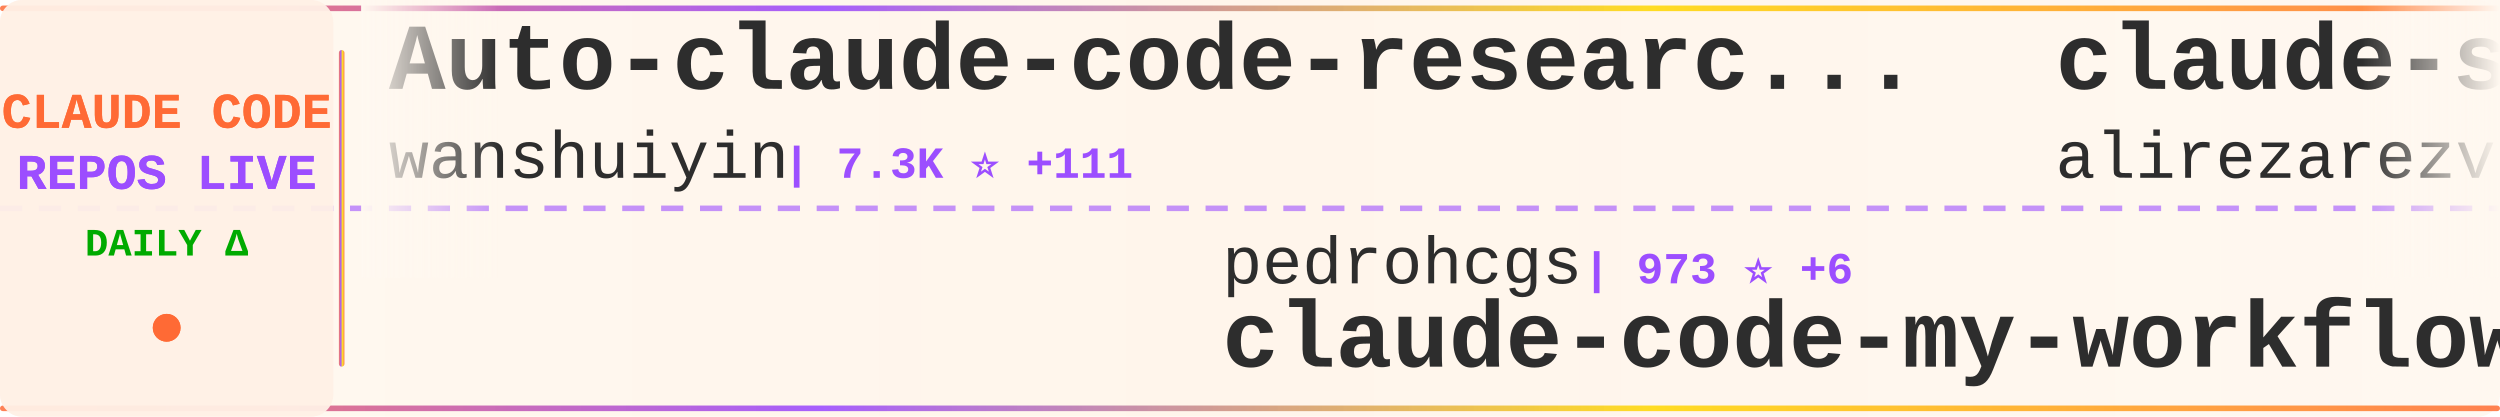
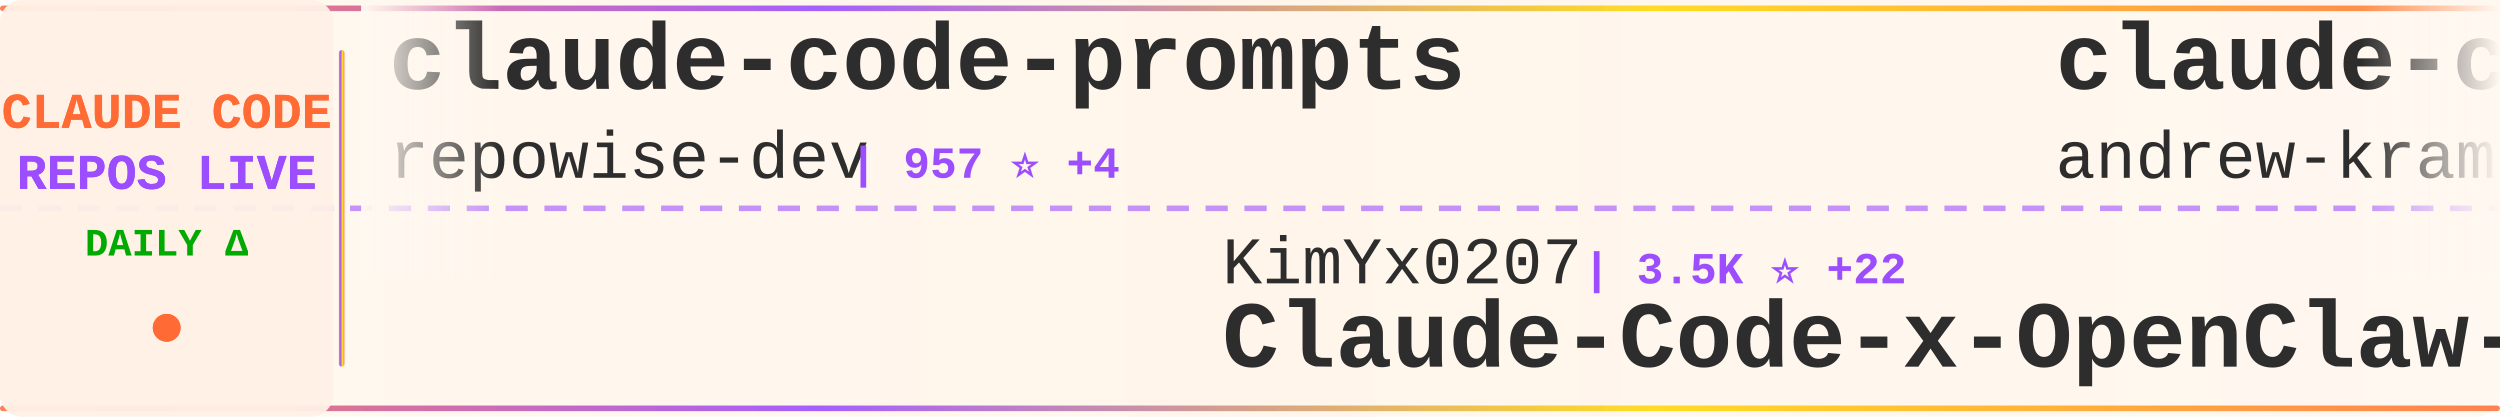
<svg xmlns="http://www.w3.org/2000/svg" width="900" height="150">
  <defs>
    <linearGradient id="tickerBg" x1="0%" y1="0%" x2="100%" y2="0%">
      <stop offset="0%" style="stop-color:#fff8f0;stop-opacity:0.98" />
      <stop offset="50%" style="stop-color:#fff5eb;stop-opacity:1" />
      <stop offset="100%" style="stop-color:#fff8f0;stop-opacity:0.98" />
    </linearGradient>
    <linearGradient id="borderGrad" x1="0%" y1="0%" x2="100%" y2="0%">
      <stop offset="0%" style="stop-color:#FF6B35;stop-opacity:0.85">
        <animate attributeName="stop-opacity" values="0.85;1;0.85" dur="2s" repeatCount="indefinite" />
      </stop>
      <stop offset="33%" style="stop-color:#9C4EFF;stop-opacity:0.9">
        <animate attributeName="stop-opacity" values="0.9;1;0.9" dur="2.2s" repeatCount="indefinite" />
      </stop>
      <stop offset="66%" style="stop-color:#FFD700;stop-opacity:0.85">
        <animate attributeName="stop-opacity" values="0.85;1;0.85" dur="1.8s" repeatCount="indefinite" />
      </stop>
      <stop offset="100%" style="stop-color:#FF6B35;stop-opacity:0.85">
        <animate attributeName="stop-opacity" values="0.85;1;0.85" dur="2s" repeatCount="indefinite" />
      </stop>
    </linearGradient>
    <filter id="textGlow">
      <feGaussianBlur stdDeviation="0.15" result="coloredBlur" />
      <feMerge>
        <feMergeNode in="coloredBlur" />
        <feMergeNode in="SourceGraphic" />
      </feMerge>
    </filter>
    <filter id="metricGlow">
      <feGaussianBlur stdDeviation="0.2" result="coloredBlur" />
      <feMerge>
        <feMergeNode in="coloredBlur" />
        <feMergeNode in="SourceGraphic" />
      </feMerge>
    </filter>
    <linearGradient id="leftFade" x1="0%" y1="0%" x2="100%" y2="0%">
      <stop offset="0%" style="stop-color:#fff8f0;stop-opacity:1" />
      <stop offset="100%" style="stop-color:#fff8f0;stop-opacity:0" />
    </linearGradient>
    <linearGradient id="rightFade" x1="0%" y1="0%" x2="100%" y2="0%">
      <stop offset="0%" style="stop-color:#fff8f0;stop-opacity:0" />
      <stop offset="100%" style="stop-color:#fff8f0;stop-opacity:1" />
    </linearGradient>
  </defs>
  <rect width="900" height="150" fill="url(#tickerBg)" rx="8" />
  <rect x="0" y="2" width="900" height="2" fill="url(#borderGrad)" rx="1" />
  <rect x="0" y="146" width="900" height="2" fill="url(#borderGrad)" rx="1" />
  <line x1="0" y1="75" x2="900" y2="75" stroke="#9C4EFF" stroke-width="2" stroke-dasharray="8 6" opacity="0.6" />
  <rect x="0" y="0" width="120" height="150" fill="#fff0e6" opacity="0.95" rx="8" />
  <text x="60" y="46" font-family="'Courier New', monospace" font-size="18" font-weight="bold" fill="#FF6B35" text-anchor="middle" filter="url(#textGlow)">
    CLAUDE CODE
  </text>
  <text x="60" y="68" font-family="'Courier New', monospace" font-size="18" font-weight="bold" fill="#9C4EFF" text-anchor="middle" filter="url(#textGlow)">
    REPOS LIVE
  </text>
  <text x="60" y="92" font-family="'Courier New', monospace" font-size="14" font-weight="bold" fill="#00aa00" text-anchor="middle">
    DAILY Δ
  </text>
  <circle cx="60" cy="118" r="5" fill="#FF6B35" filter="url(#metricGlow)">
    <animate attributeName="r" values="4;6;4" dur="1.5s" repeatCount="indefinite" />
    <animate attributeName="opacity" values="0.6;1;0.6" dur="1.5s" repeatCount="indefinite" />
  </circle>
  <rect x="122" y="18" width="2" height="114" fill="url(#borderGrad)" rx="1" />
  <clipPath id="tickerClip">
    <rect x="130" y="0" width="770" height="150" />
  </clipPath>
  <g clip-path="url(#tickerClip)">
    <g id="tickerItems">
      <animateTransform attributeName="transform" attributeType="XML" type="translate" from="0 0" to="-3000 0" dur="54s" repeatCount="indefinite" />
      <g transform="translate(0, 0)">
-         <text x="140" y="32" font-family="'Courier New', monospace" font-size="34" font-weight="bold" fill="#2d2d2d">Auto-claude-code-researc...</text>
-         <text x="140" y="64" font-family="'Courier New', monospace" font-size="24" font-weight="normal" fill="#2d2d2d" opacity="1.0">wanshuiyin</text>
-         <text x="282" y="64" font-family="'Courier New', monospace" font-size="16" font-weight="bold" fill="#9C4EFF"> | 7.3K ⭐ +111</text>
+         <text x="140" y="32" font-family="'Courier New', monospace" font-size="34" font-weight="bold" fill="#2d2d2d">claude-code-prompts</text>
+         <text x="140" y="64" font-family="'Courier New', monospace" font-size="24" font-weight="normal" fill="#2d2d2d" opacity="1.0">repowise-dev</text>
+         <text x="306" y="64" font-family="'Courier New', monospace" font-size="16" font-weight="bold" fill="#9C4EFF"> | 957 ⭐ +4</text>
      </g>
      <g transform="translate(300, 0)">
-         <text x="140" y="102" font-family="'Courier New', monospace" font-size="24" font-weight="normal" fill="#2d2d2d" opacity="1.0">pedrohcgs</text>
-         <text x="270" y="102" font-family="'Courier New', monospace" font-size="16" font-weight="bold" fill="#9C4EFF"> | 973 ⭐ +6</text>
-         <text x="140" y="132" font-family="'Courier New', monospace" font-size="34" font-weight="bold" fill="#2d2d2d">claude-code-my-workflow</text>
+         <text x="140" y="102" font-family="'Courier New', monospace" font-size="24" font-weight="normal" fill="#2d2d2d" opacity="1.0">KimYx0207</text>
+         <text x="270" y="102" font-family="'Courier New', monospace" font-size="16" font-weight="bold" fill="#9C4EFF"> | 3.5K ⭐ +22</text>
+         <text x="140" y="132" font-family="'Courier New', monospace" font-size="34" font-weight="bold" fill="#2d2d2d">Claude-Code-x-OpenClaw-G...</text>
      </g>
      <g transform="translate(600, 0)">
-         <text x="140" y="32" font-family="'Courier New', monospace" font-size="34" font-weight="bold" fill="#2d2d2d">claude-skills</text>
-         <text x="140" y="64" font-family="'Courier New', monospace" font-size="24" font-weight="normal" fill="#2d2d2d" opacity="1.0">alirezarezvani</text>
-         <text x="330" y="64" font-family="'Courier New', monospace" font-size="16" font-weight="bold" fill="#9C4EFF"> | 12.5K ⭐ +145</text>
+         <text x="140" y="32" font-family="'Courier New', monospace" font-size="34" font-weight="bold" fill="#2d2d2d">claude-code-source-build</text>
+         <text x="140" y="64" font-family="'Courier New', monospace" font-size="24" font-weight="normal" fill="#2d2d2d" opacity="1.0">andrew-kramer-inno</text>
+         <text x="378" y="64" font-family="'Courier New', monospace" font-size="16" font-weight="bold" fill="#9C4EFF"> | 577 ⭐ +2</text>
      </g>
      <g transform="translate(900, 0)">
-         <text x="140" y="102" font-family="'Courier New', monospace" font-size="24" font-weight="normal" fill="#2d2d2d" opacity="1.0">hangsman</text>
-         <text x="258" y="102" font-family="'Courier New', monospace" font-size="16" font-weight="bold" fill="#9C4EFF"> | 757 ⭐</text>
-         <text x="140" y="132" font-family="'Courier New', monospace" font-size="34" font-weight="bold" fill="#2d2d2d">claude-code-source</text>
+         <text x="140" y="102" font-family="'Courier New', monospace" font-size="24" font-weight="normal" fill="#2d2d2d" opacity="1.0">forrestchang</text>
+         <text x="306" y="102" font-family="'Courier New', monospace" font-size="16" font-weight="bold" fill="#9C4EFF"> | 80.2K ⭐ +4.3K</text>
+         <text x="140" y="132" font-family="'Courier New', monospace" font-size="34" font-weight="bold" fill="#2d2d2d">andrej-karpathy-skills</text>
      </g>
      <g transform="translate(1200, 0)">
-         <text x="140" y="32" font-family="'Courier New', monospace" font-size="34" font-weight="bold" fill="#2d2d2d">collection-claude-code-s...</text>
-         <text x="140" y="64" font-family="'Courier New', monospace" font-size="24" font-weight="normal" fill="#2d2d2d" opacity="1.0">chauncygu</text>
-         <text x="270" y="64" font-family="'Courier New', monospace" font-size="16" font-weight="bold" fill="#9C4EFF"> | 2.2K ⭐ +11</text>
+         <text x="140" y="32" font-family="'Courier New', monospace" font-size="34" font-weight="bold" fill="#2d2d2d">claude-code-source</text>
+         <text x="140" y="64" font-family="'Courier New', monospace" font-size="24" font-weight="normal" fill="#2d2d2d" opacity="1.0">hangsman</text>
+         <text x="258" y="64" font-family="'Courier New', monospace" font-size="16" font-weight="bold" fill="#9C4EFF"> | 757 ⭐</text>
      </g>
      <g transform="translate(1500, 0)">
-         <text x="140" y="102" font-family="'Courier New', monospace" font-size="24" font-weight="normal" fill="#2d2d2d" opacity="1.0">Alishahryar1</text>
-         <text x="306" y="102" font-family="'Courier New', monospace" font-size="16" font-weight="bold" fill="#9C4EFF"> | 5.2K ⭐ +2.8K</text>
-         <text x="140" y="132" font-family="'Courier New', monospace" font-size="34" font-weight="bold" fill="#2d2d2d">free-claude-code</text>
+         <text x="140" y="102" font-family="'Courier New', monospace" font-size="24" font-weight="normal" fill="#2d2d2d" opacity="1.0">rohitg00</text>
+         <text x="258" y="102" font-family="'Courier New', monospace" font-size="16" font-weight="bold" fill="#9C4EFF"> | 1.4K ⭐ +18</text>
+         <text x="140" y="132" font-family="'Courier New', monospace" font-size="34" font-weight="bold" fill="#2d2d2d">awesome-claude-code-tool...</text>
      </g>
      <g transform="translate(1800, 0)">
-         <text x="140" y="32" font-family="'Courier New', monospace" font-size="34" font-weight="bold" fill="#2d2d2d">ClaudeCode</text>
-         <text x="140" y="64" font-family="'Courier New', monospace" font-size="24" font-weight="normal" fill="#2d2d2d" opacity="1.0">guanshan</text>
-         <text x="258" y="64" font-family="'Courier New', monospace" font-size="16" font-weight="bold" fill="#9C4EFF"> | 56 ⭐</text>
+         <text x="140" y="32" font-family="'Courier New', monospace" font-size="34" font-weight="bold" fill="#2d2d2d">ClaudeCodeAgents</text>
+         <text x="140" y="64" font-family="'Courier New', monospace" font-size="24" font-weight="normal" fill="#2d2d2d" opacity="1.0">darcyegb</text>
+         <text x="258" y="64" font-family="'Courier New', monospace" font-size="16" font-weight="bold" fill="#9C4EFF"> | 670 ⭐ +2</text>
      </g>
      <g transform="translate(2100, 0)">
-         <text x="140" y="102" font-family="'Courier New', monospace" font-size="24" font-weight="normal" fill="#2d2d2d" opacity="1.0">rohitg00</text>
-         <text x="258" y="102" font-family="'Courier New', monospace" font-size="16" font-weight="bold" fill="#9C4EFF"> | 1.4K ⭐ +17</text>
-         <text x="140" y="132" font-family="'Courier New', monospace" font-size="34" font-weight="bold" fill="#2d2d2d">awesome-claude-code-tool...</text>
+         <text x="140" y="102" font-family="'Courier New', monospace" font-size="24" font-weight="normal" fill="#2d2d2d" opacity="1.0">zebbern</text>
+         <text x="246" y="102" font-family="'Courier New', monospace" font-size="16" font-weight="bold" fill="#9C4EFF"> | 4.0K ⭐ +12</text>
+         <text x="140" y="132" font-family="'Courier New', monospace" font-size="34" font-weight="bold" fill="#2d2d2d">claude-code-guide</text>
      </g>
      <g transform="translate(2400, 0)">
-         <text x="140" y="32" font-family="'Courier New', monospace" font-size="34" font-weight="bold" fill="#2d2d2d">claude-code-action</text>
-         <text x="140" y="64" font-family="'Courier New', monospace" font-size="24" font-weight="normal" fill="#2d2d2d" opacity="1.0">anthropics</text>
-         <text x="282" y="64" font-family="'Courier New', monospace" font-size="16" font-weight="bold" fill="#9C4EFF"> | 7.3K ⭐ +25</text>
+         <text x="140" y="32" font-family="'Courier New', monospace" font-size="34" font-weight="bold" fill="#2d2d2d">Claude-Code-Game-Studios</text>
+         <text x="140" y="64" font-family="'Courier New', monospace" font-size="24" font-weight="normal" fill="#2d2d2d" opacity="1.0">Donchitos</text>
+         <text x="270" y="64" font-family="'Courier New', monospace" font-size="16" font-weight="bold" fill="#9C4EFF"> | 15.8K ⭐ +364</text>
      </g>
      <g transform="translate(2700, 0)">
-         <text x="140" y="102" font-family="'Courier New', monospace" font-size="24" font-weight="normal" fill="#2d2d2d" opacity="1.0">zebbern</text>
-         <text x="246" y="102" font-family="'Courier New', monospace" font-size="16" font-weight="bold" fill="#9C4EFF"> | 4.0K ⭐ +13</text>
-         <text x="140" y="132" font-family="'Courier New', monospace" font-size="34" font-weight="bold" fill="#2d2d2d">claude-code-guide</text>
+         <text x="140" y="102" font-family="'Courier New', monospace" font-size="24" font-weight="normal" fill="#2d2d2d" opacity="1.0">wshobson</text>
+         <text x="258" y="102" font-family="'Courier New', monospace" font-size="16" font-weight="bold" fill="#9C4EFF"> | 34.2K ⭐ +72</text>
+         <text x="140" y="132" font-family="'Courier New', monospace" font-size="34" font-weight="bold" fill="#2d2d2d">agents</text>
      </g>
      <g transform="translate(3000, 0)">
-         <text x="140" y="32" font-family="'Courier New', monospace" font-size="34" font-weight="bold" fill="#2d2d2d">Auto-claude-code-researc...</text>
-         <text x="140" y="64" font-family="'Courier New', monospace" font-size="24" font-weight="normal" fill="#2d2d2d" opacity="1.0">wanshuiyin</text>
-         <text x="282" y="64" font-family="'Courier New', monospace" font-size="16" font-weight="bold" fill="#9C4EFF"> | 7.3K ⭐ +111</text>
+         <text x="140" y="32" font-family="'Courier New', monospace" font-size="34" font-weight="bold" fill="#2d2d2d">claude-code-prompts</text>
+         <text x="140" y="64" font-family="'Courier New', monospace" font-size="24" font-weight="normal" fill="#2d2d2d" opacity="1.0">repowise-dev</text>
+         <text x="306" y="64" font-family="'Courier New', monospace" font-size="16" font-weight="bold" fill="#9C4EFF"> | 957 ⭐ +4</text>
      </g>
      <g transform="translate(3300, 0)">
-         <text x="140" y="102" font-family="'Courier New', monospace" font-size="24" font-weight="normal" fill="#2d2d2d" opacity="1.0">pedrohcgs</text>
-         <text x="270" y="102" font-family="'Courier New', monospace" font-size="16" font-weight="bold" fill="#9C4EFF"> | 973 ⭐ +6</text>
-         <text x="140" y="132" font-family="'Courier New', monospace" font-size="34" font-weight="bold" fill="#2d2d2d">claude-code-my-workflow</text>
+         <text x="140" y="102" font-family="'Courier New', monospace" font-size="24" font-weight="normal" fill="#2d2d2d" opacity="1.0">KimYx0207</text>
+         <text x="270" y="102" font-family="'Courier New', monospace" font-size="16" font-weight="bold" fill="#9C4EFF"> | 3.5K ⭐ +22</text>
+         <text x="140" y="132" font-family="'Courier New', monospace" font-size="34" font-weight="bold" fill="#2d2d2d">Claude-Code-x-OpenClaw-G...</text>
      </g>
      <g transform="translate(3600, 0)">
-         <text x="140" y="32" font-family="'Courier New', monospace" font-size="34" font-weight="bold" fill="#2d2d2d">claude-skills</text>
-         <text x="140" y="64" font-family="'Courier New', monospace" font-size="24" font-weight="normal" fill="#2d2d2d" opacity="1.0">alirezarezvani</text>
-         <text x="330" y="64" font-family="'Courier New', monospace" font-size="16" font-weight="bold" fill="#9C4EFF"> | 12.5K ⭐ +145</text>
+         <text x="140" y="32" font-family="'Courier New', monospace" font-size="34" font-weight="bold" fill="#2d2d2d">claude-code-source-build</text>
+         <text x="140" y="64" font-family="'Courier New', monospace" font-size="24" font-weight="normal" fill="#2d2d2d" opacity="1.0">andrew-kramer-inno</text>
+         <text x="378" y="64" font-family="'Courier New', monospace" font-size="16" font-weight="bold" fill="#9C4EFF"> | 577 ⭐ +2</text>
      </g>
      <g transform="translate(3900, 0)">
-         <text x="140" y="102" font-family="'Courier New', monospace" font-size="24" font-weight="normal" fill="#2d2d2d" opacity="1.0">hangsman</text>
-         <text x="258" y="102" font-family="'Courier New', monospace" font-size="16" font-weight="bold" fill="#9C4EFF"> | 757 ⭐</text>
-         <text x="140" y="132" font-family="'Courier New', monospace" font-size="34" font-weight="bold" fill="#2d2d2d">claude-code-source</text>
+         <text x="140" y="102" font-family="'Courier New', monospace" font-size="24" font-weight="normal" fill="#2d2d2d" opacity="1.0">forrestchang</text>
+         <text x="306" y="102" font-family="'Courier New', monospace" font-size="16" font-weight="bold" fill="#9C4EFF"> | 80.2K ⭐ +4.3K</text>
+         <text x="140" y="132" font-family="'Courier New', monospace" font-size="34" font-weight="bold" fill="#2d2d2d">andrej-karpathy-skills</text>
      </g>
    </g>
  </g>
  <rect x="130" y="0" width="50" height="100" fill="url(#leftFade)" />
  <rect x="850" y="0" width="50" height="100" fill="url(#rightFade)" />
</svg>
